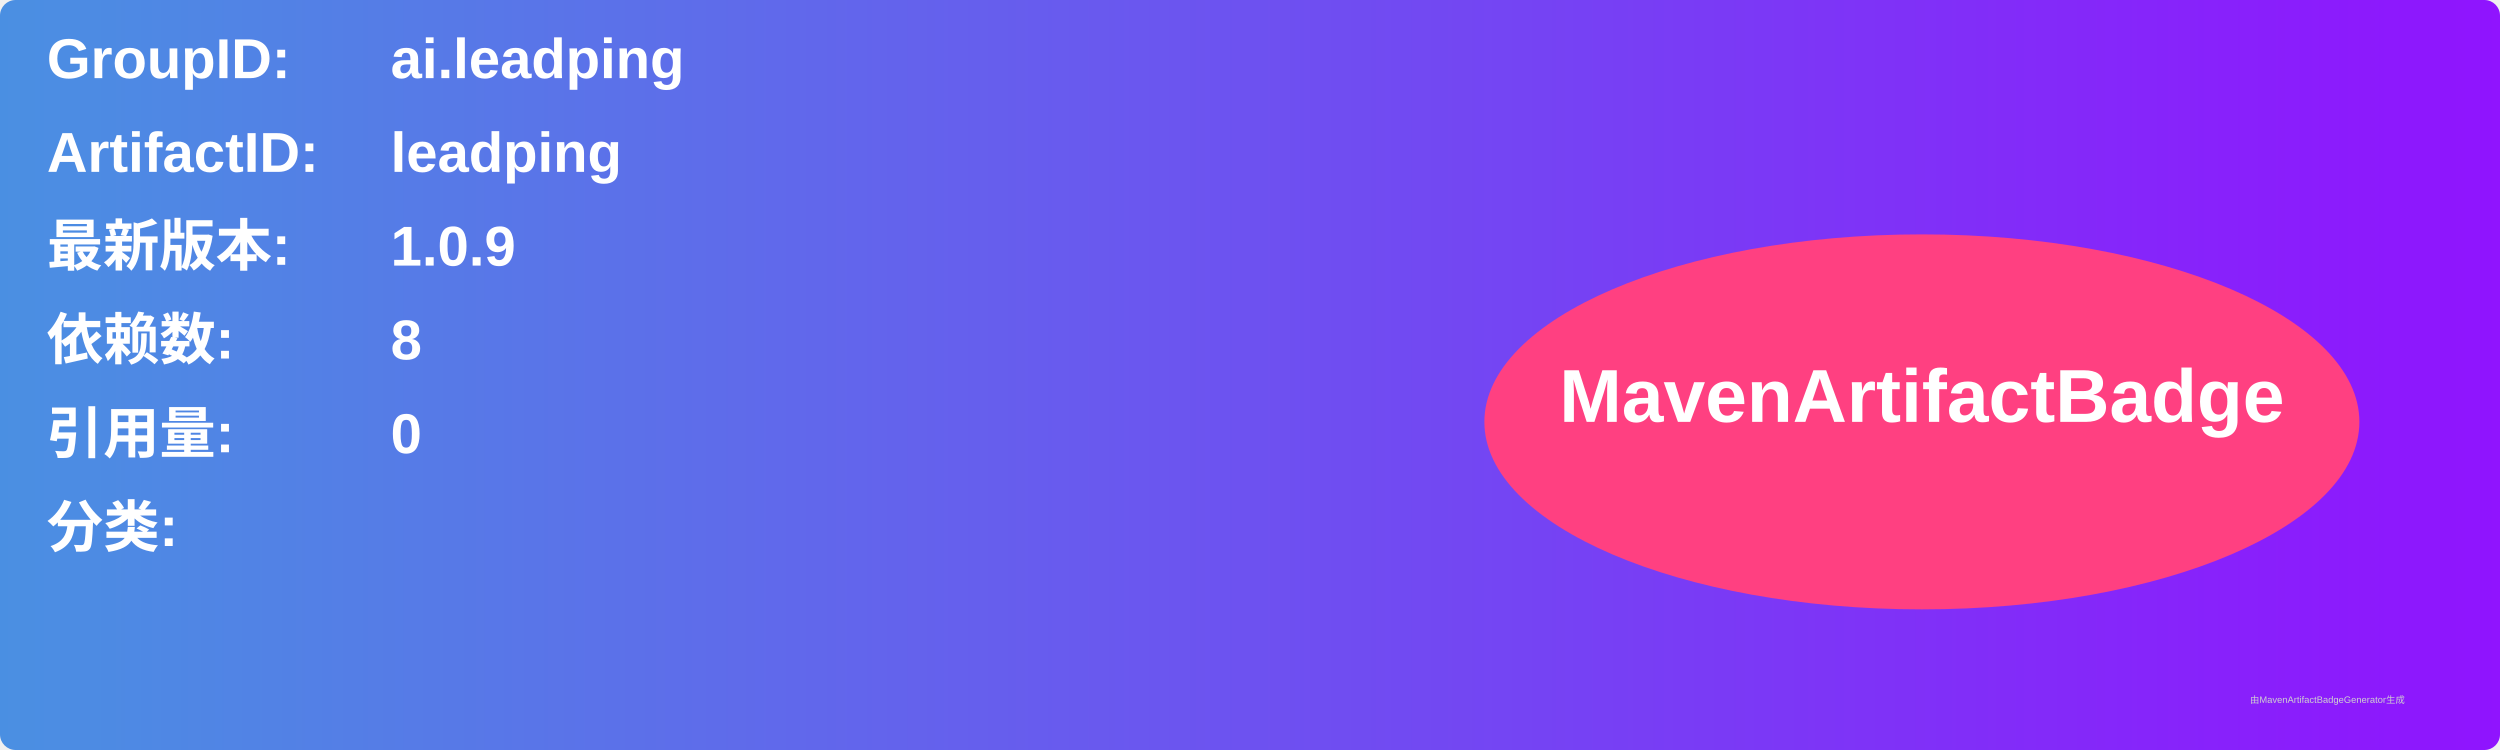
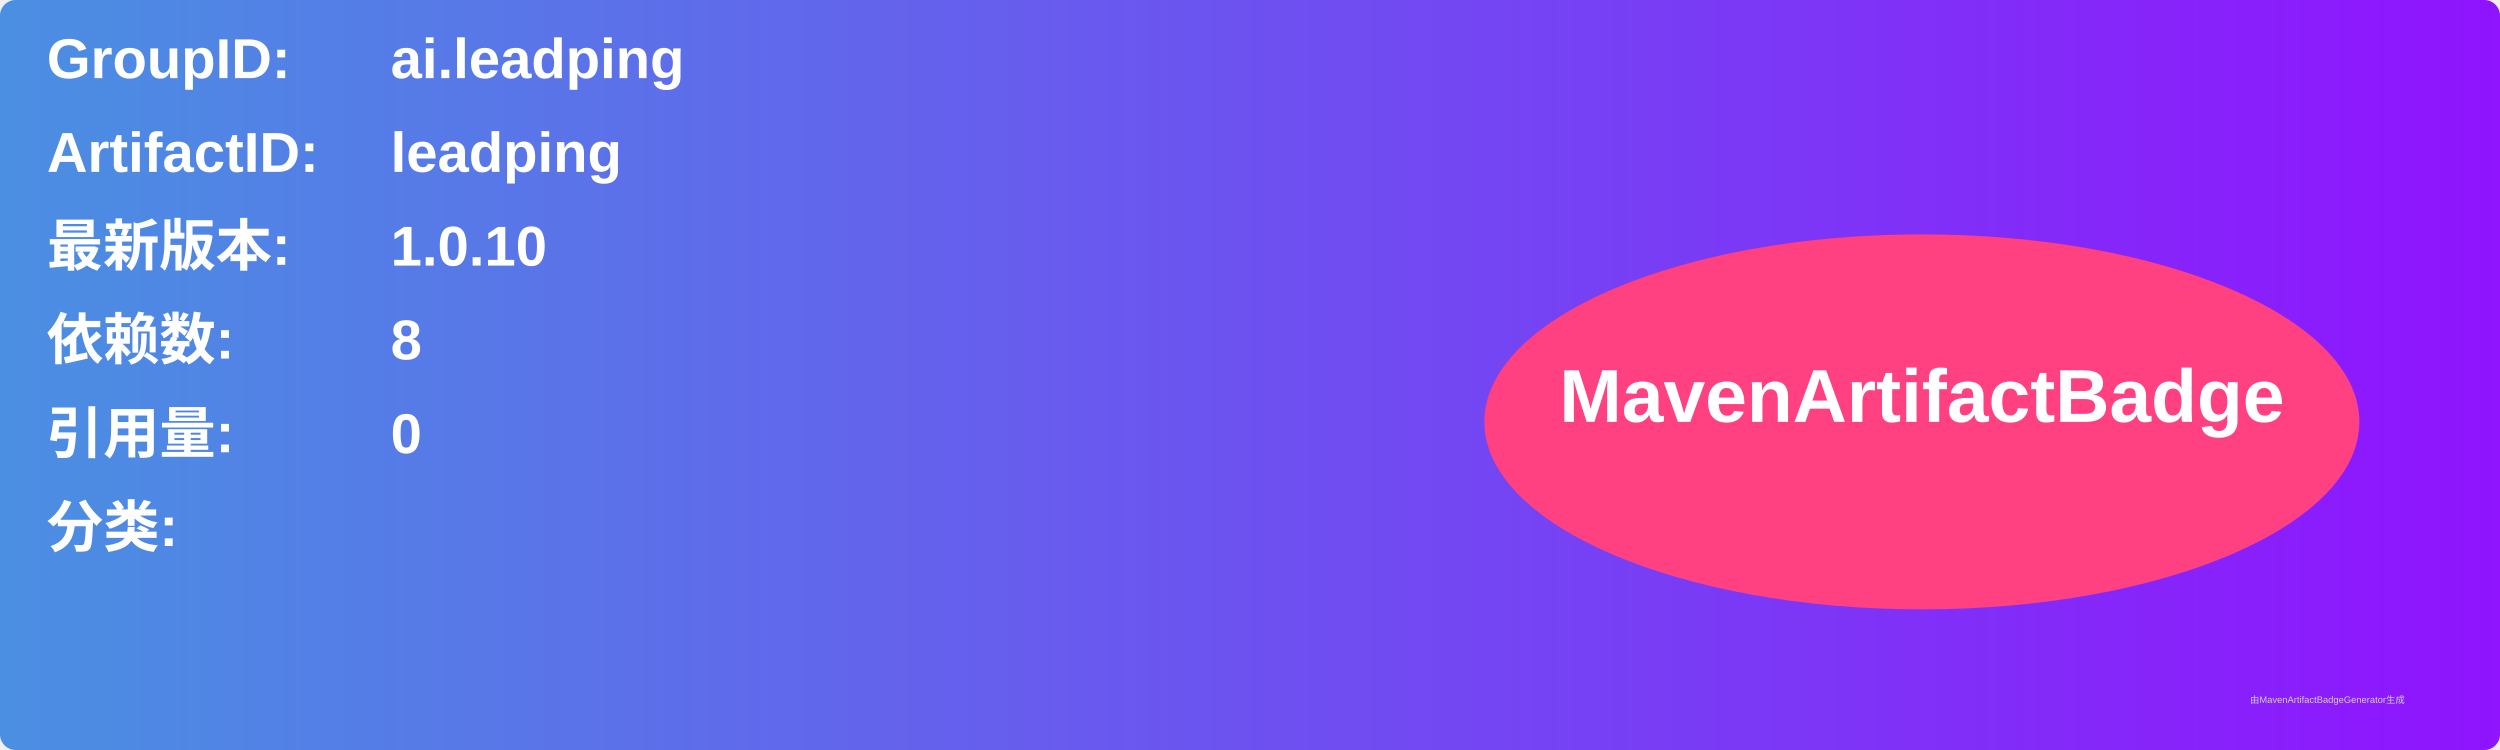
<svg xmlns="http://www.w3.org/2000/svg" width="800" height="240" viewBox="0 0 800 240">
  <linearGradient id="grad" x1="0%" y1="0%" x2="100%" y2="0%">
    <stop offset="0%" stop-color="#4a90e2" />
    <stop offset="100%" stop-color="#9013fe" />
  </linearGradient>
  <rect width="100%" height="100%" rx="5" ry="5" fill="url(#grad)" />
  <g transform="translate(15, 15)">
    <text x="0" y="10" font-family="Arial" font-size="18" fill="white" font-weight="bold" width="260">GroupID:</text>
    <text x="110" y="10" font-family="Arial" font-size="18" fill="white" font-weight="bold" width="460">ai.leadping</text>
    <text x="0" y="40" font-family="Arial" font-size="18" fill="white" font-weight="bold" width="260">ArtifactID:</text>
    <text x="110" y="40" font-family="Arial" font-size="18" fill="white" font-weight="bold" width="460">leadping</text>
    <text x="0" y="70" font-family="Arial" font-size="18" fill="white" font-weight="bold">最新版本:</text>
    <text x="110" y="70" font-family="Arial" font-size="18" fill="white" font-weight="bold">
-       <tspan font-weight="bold">1.0.9</tspan>
+       <tspan font-weight="bold">1.0.10</tspan>
    </text>
    <text x="0" y="100" font-family="Arial" font-size="18" fill="white" font-weight="bold">依赖数: </text>
    <text x="110" y="100" font-family="Arial" font-size="18" fill="white">
      <tspan font-weight="bold">8</tspan>
    </text>
    <text x="0" y="130" font-family="Arial" font-size="18" fill="white" font-weight="bold">引用量: </text>
    <text x="110" y="130" font-family="Arial" font-size="18" fill="white">
      <tspan font-weight="bold">0</tspan>
    </text>
    <text x="0" y="160" font-family="Arial" font-size="18" fill="white" font-weight="bold">分类:</text>
    <text x="10" y="190" font-family="Arial" font-size="10" fill="white">
      <tspan font-weight="bold" />
    </text>
    <ellipse cx="600" cy="120" rx="140" ry="60" fill="#ff4081" />
    <text x="600" y="120" text-anchor="middle" font-family="Arial" font-size="24" fill="white" font-weight="bold">MavenArtifactBadge</text>
  </g>
  <text x="720" y="225" font-family="Arial" font-size="3" fill="#d0d0d0">由MavenArtifactBadgeGenerator生成</text>
</svg>
